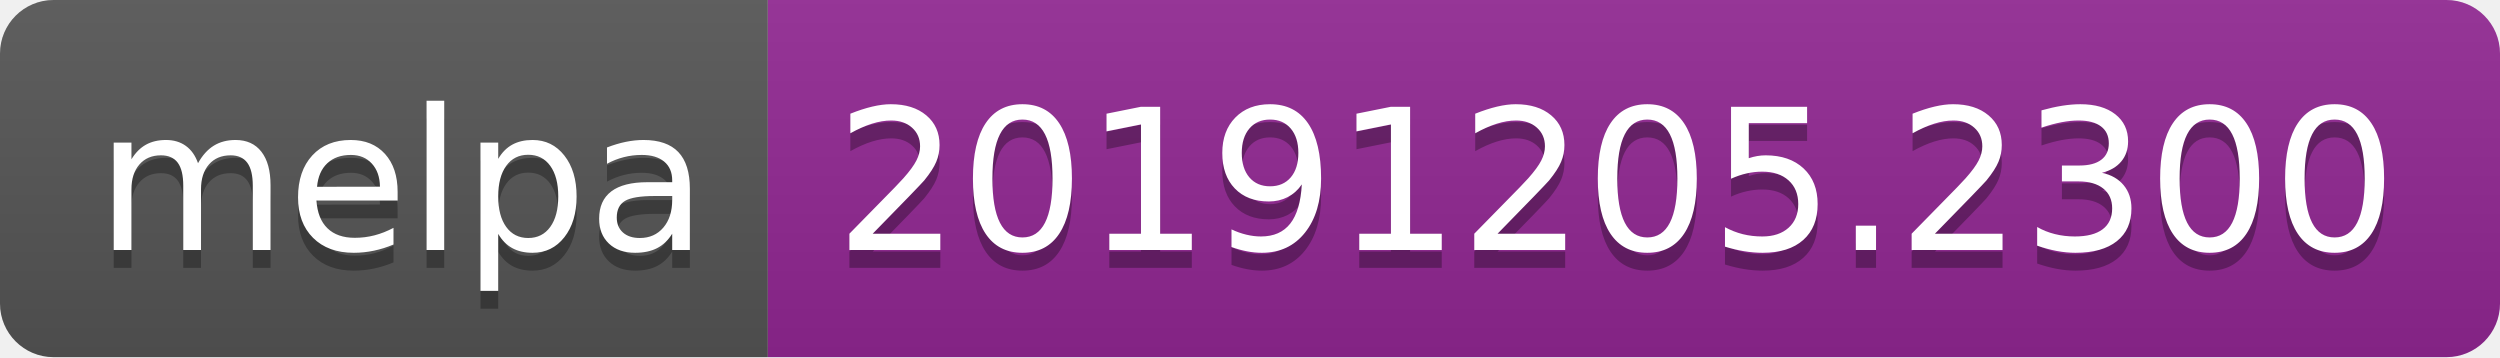
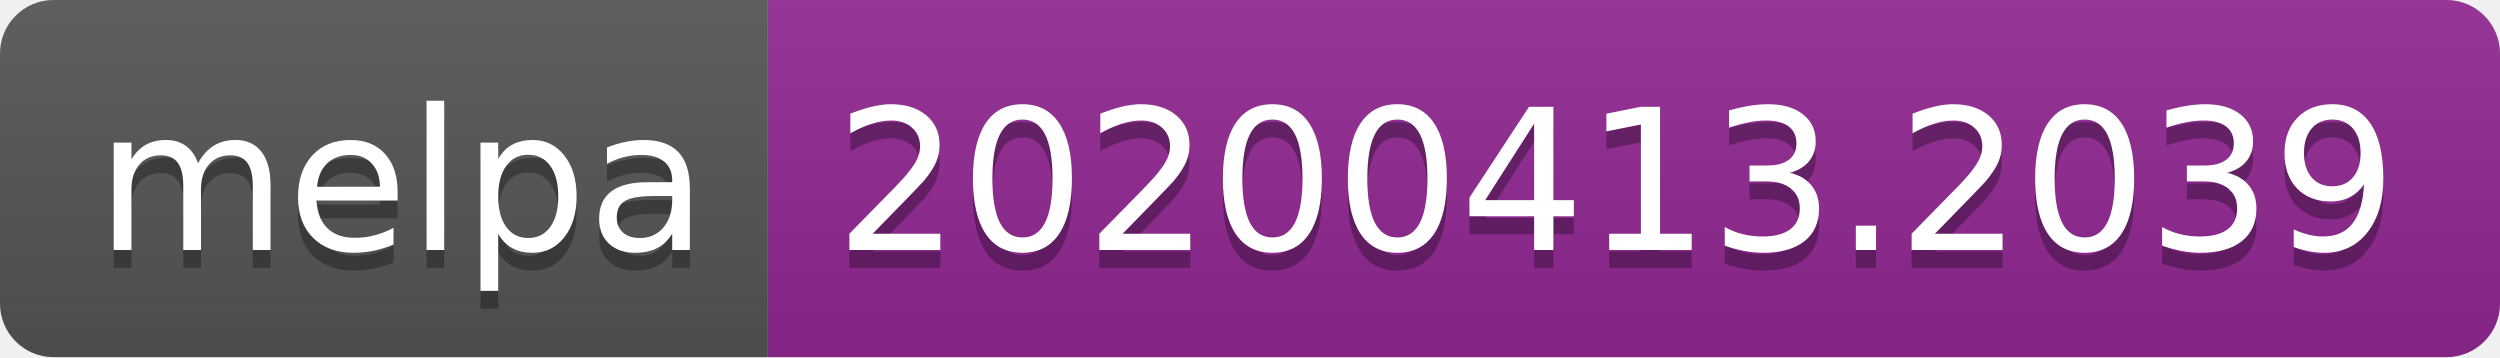
<svg xmlns="http://www.w3.org/2000/svg" width="140" height="20">
  <linearGradient id="b" x2="0" y2="100%">
    <stop offset="0" stop-color="#bbb" stop-opacity=".1" />
    <stop offset="1" stop-opacity=".1" />
  </linearGradient>
  <clipPath id="a">
    <rect width="140" height="20" rx="3" fill="#fff" />
  </clipPath>
  <g clip-path="url(#a)">
    <path fill="#555" d="M0 0h43v20H0z" />
    <path fill="#922793" d="M43 0h97v20H43z" />
    <path fill="url(#b)" d="M0 0h140v20H0z" />
  </g>
  <g fill="#fff" text-anchor="middle" font-family="DejaVu Sans,Verdana,Geneva,sans-serif" font-size="110">
    <text x="225" y="150" fill="#010101" fill-opacity=".3" transform="scale(.1)" textLength="330">melpa</text>
    <text x="225" y="140" transform="scale(.1)" textLength="330">melpa</text>
-     <text x="905" y="150" fill="#010101" fill-opacity=".3" transform="scale(.1)" textLength="870">20191205.2300</text>
-     <text x="905" y="140" transform="scale(.1)" textLength="870">20191205.2300</text>
+     <text x="905" y="150" fill="#010101" fill-opacity=".3" transform="scale(.1)" textLength="870">20200413.2039</text>
+     <text x="905" y="140" transform="scale(.1)" textLength="870">20200413.2039</text>
  </g>
</svg>
